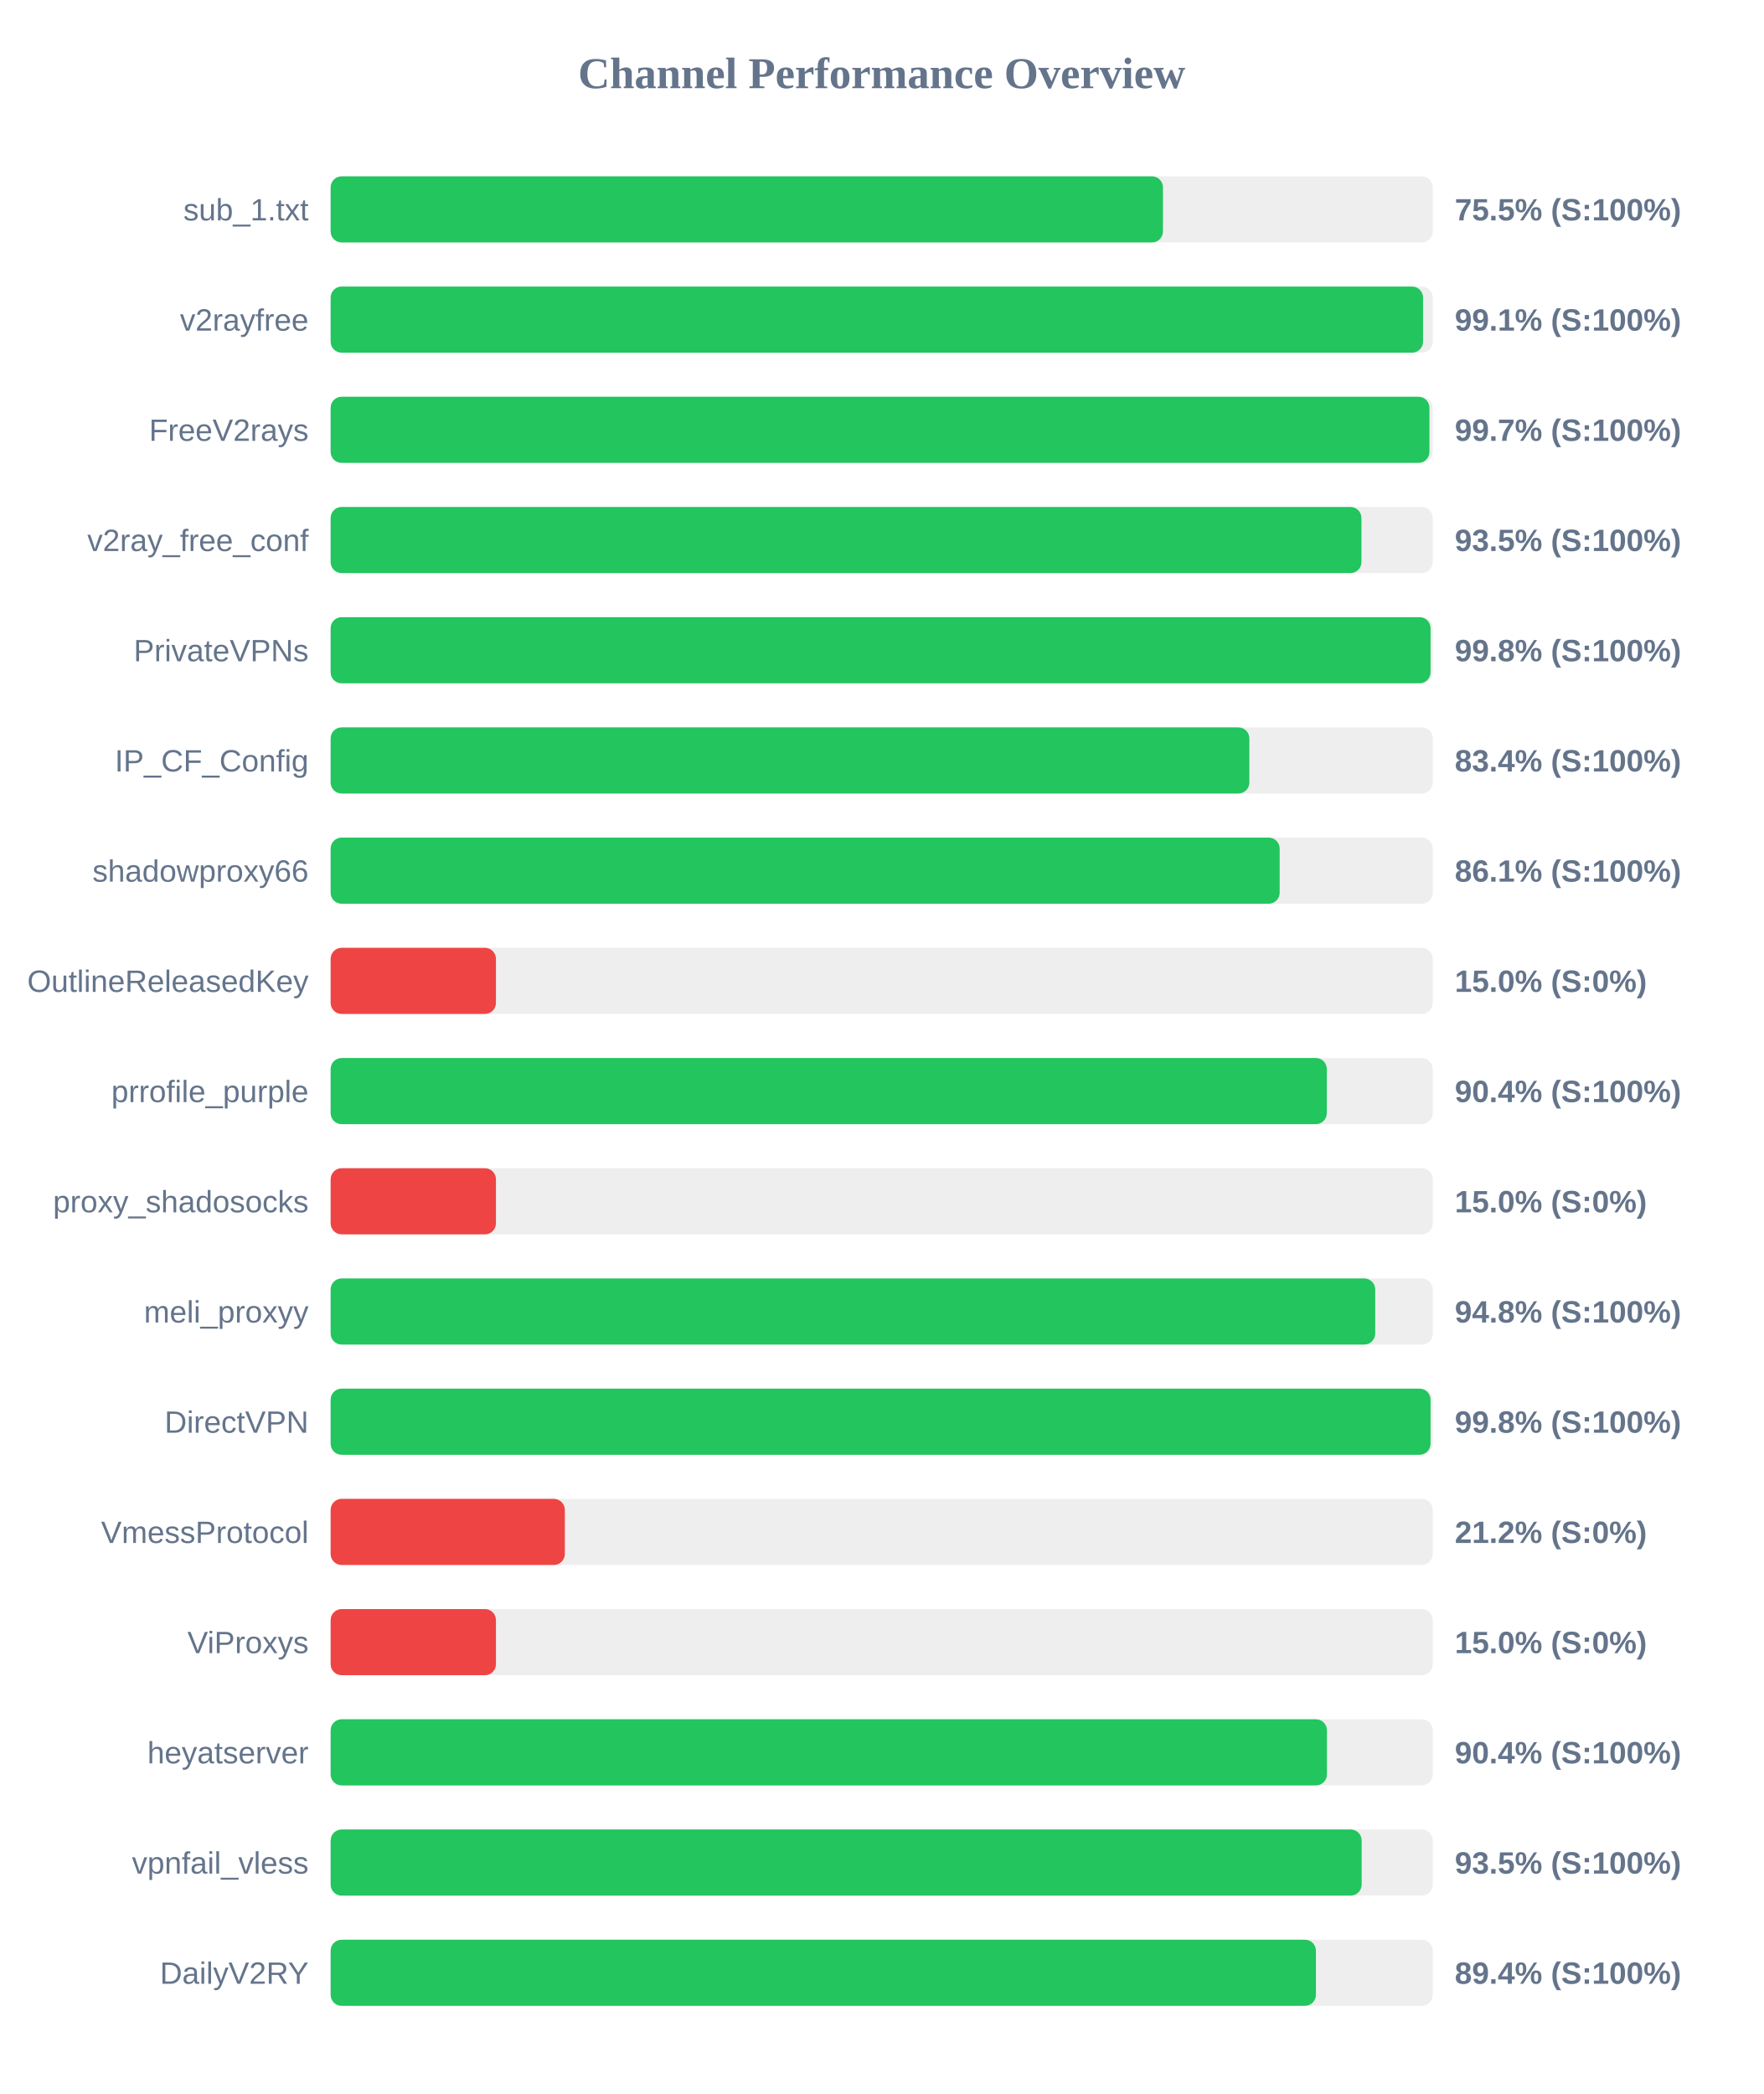
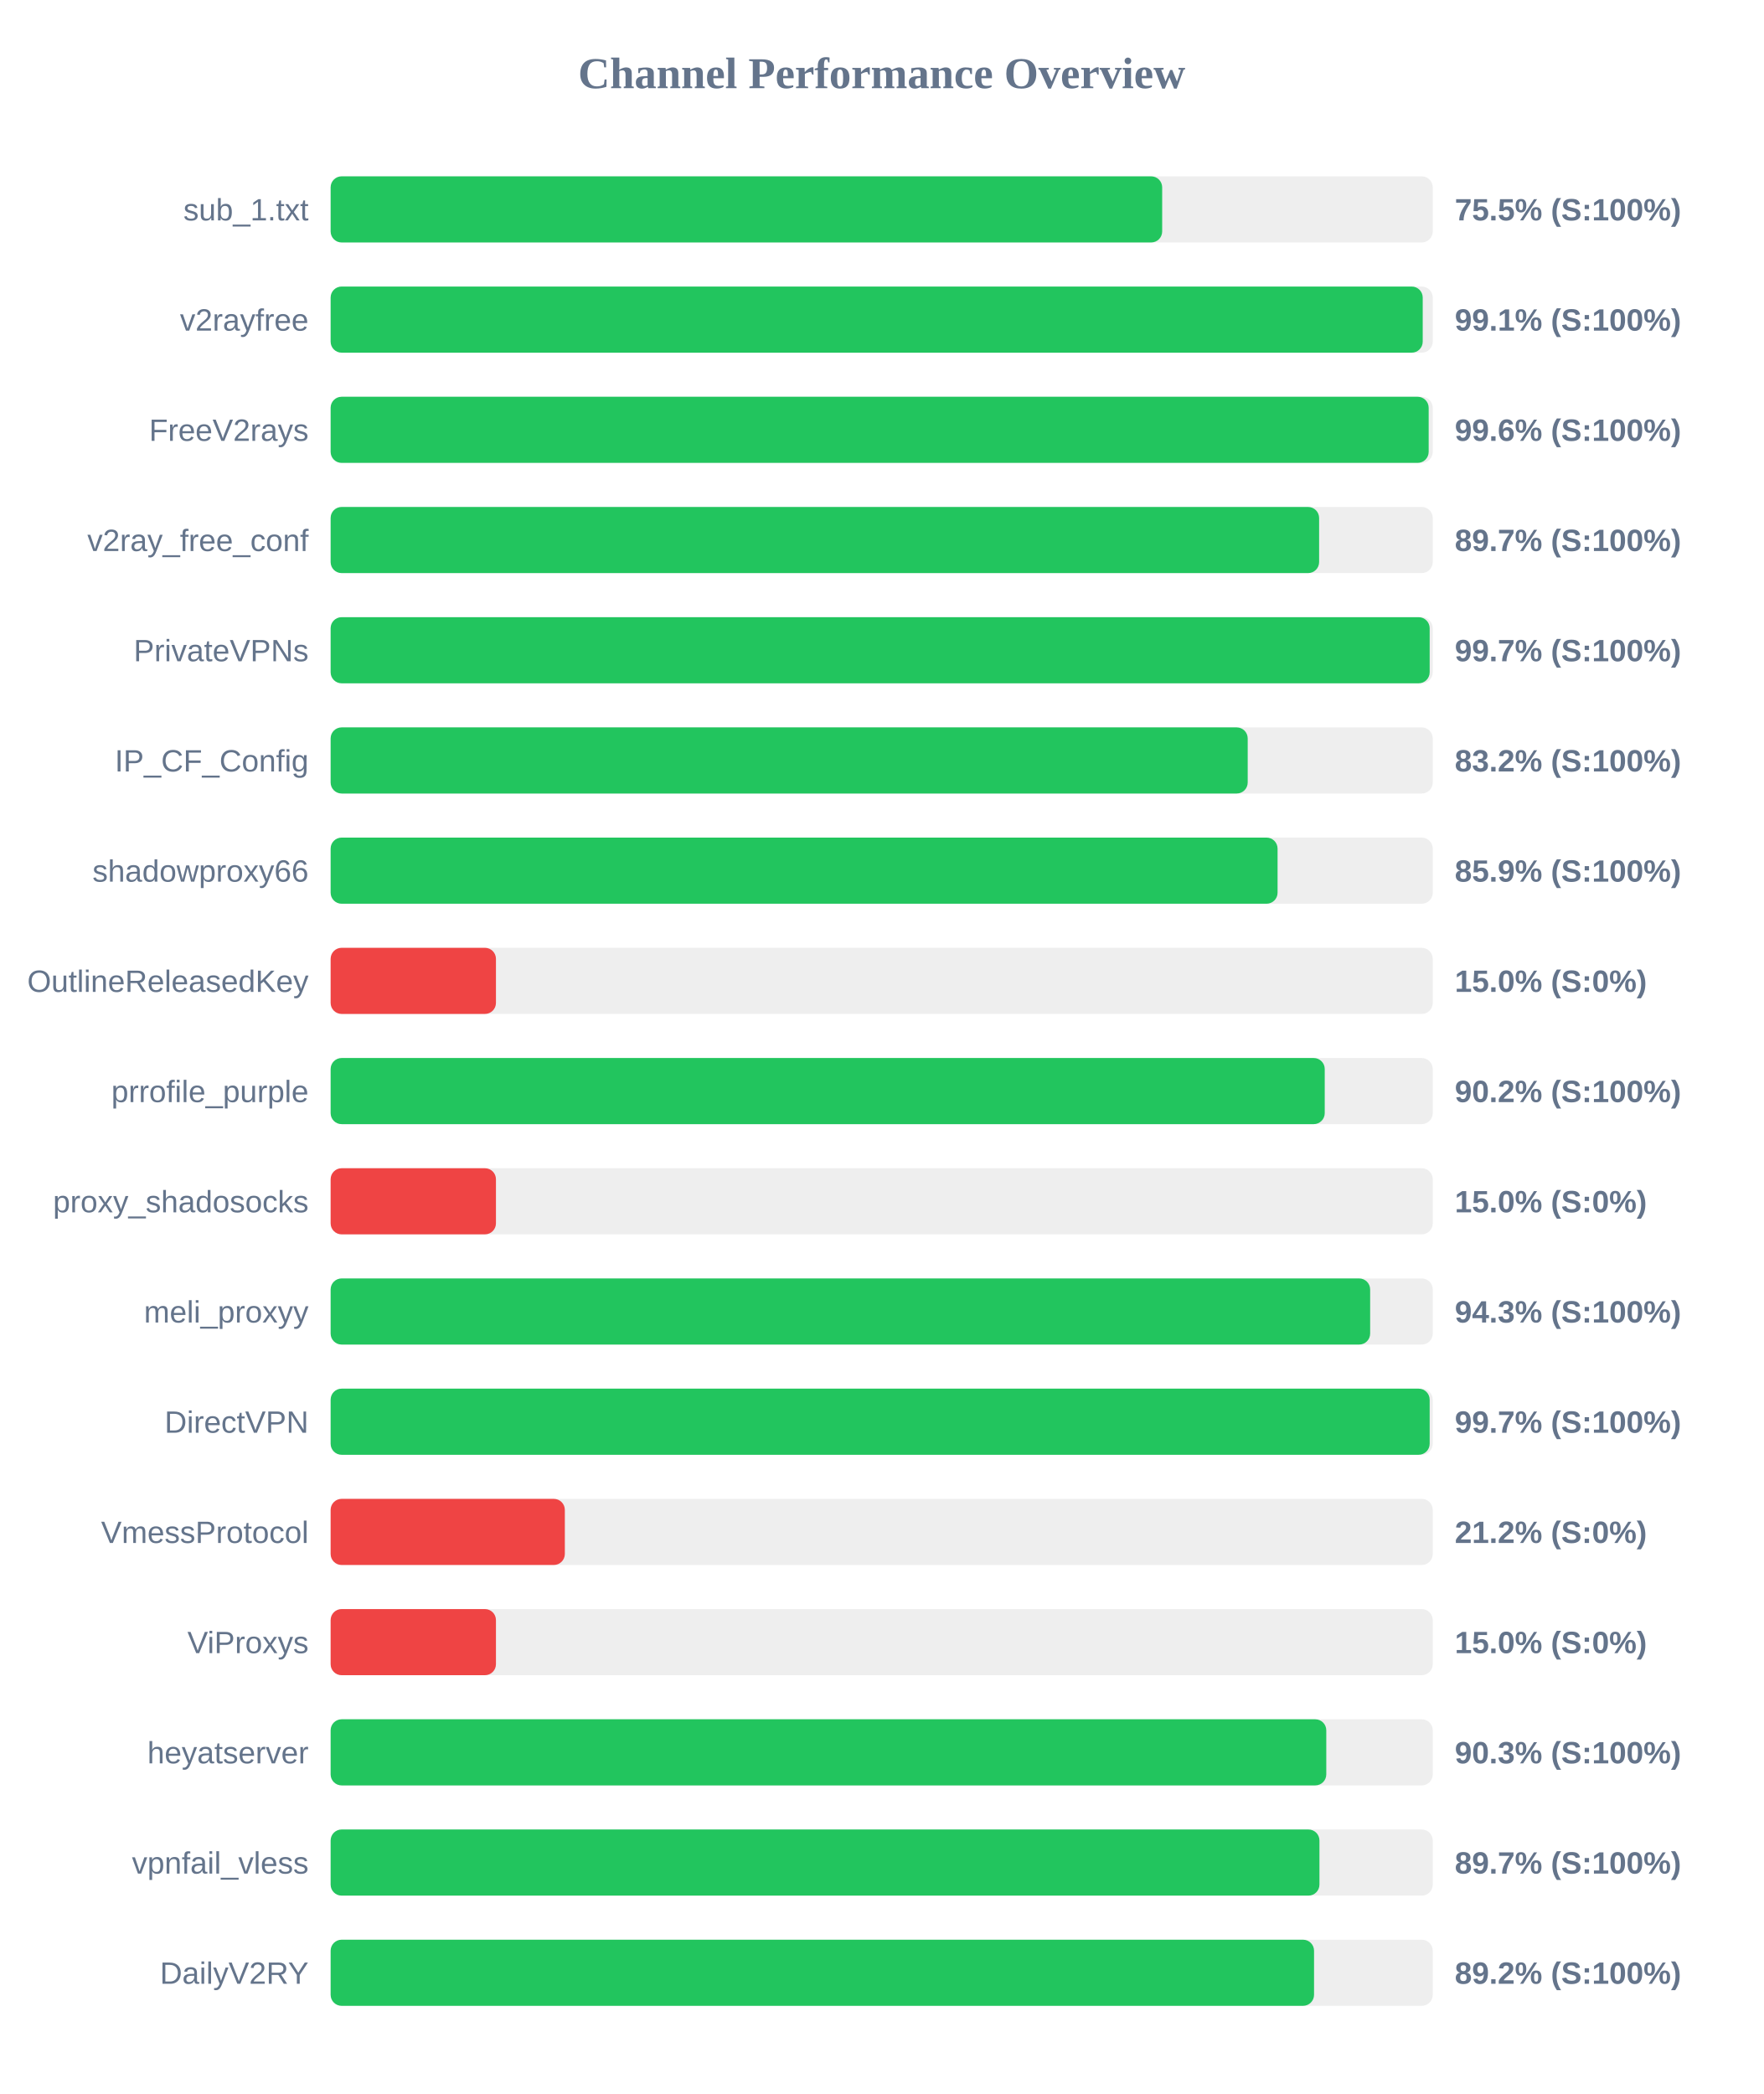
<svg xmlns="http://www.w3.org/2000/svg" width="800" height="950" version="1.1">
  <style>
        .row { font: 14px Arial; fill: #64748b; }
        .score { font: bold 14px Arial; fill: #64748b; }
    </style>
  <text x="400" y="40" text-anchor="middle" font-size="20px" font-weight="bold" fill="#64748b">Channel Performance Overview</text>
  <rect x="150" y="80" width="500" height="30" fill="#eee" rx="5" />
-   <rect x="150" y="80" width="377.6" height="30" fill="#22c55e" rx="5" />
+   <rect x="150" y="80" width="377.25" height="30" fill="#22c55e" rx="5" />
  <text x="140" y="100" text-anchor="end" class="row">sub_1.txt</text>
  <text x="660" y="100" text-anchor="start" class="score">75.5% (S:100%)</text>
  <rect x="150" y="130" width="500" height="30" fill="#eee" rx="5" />
-   <rect x="150" y="130" width="495.6" height="30" fill="#22c55e" rx="5" />
+   <rect x="150" y="130" width="495.45" height="30" fill="#22c55e" rx="5" />
  <text x="140" y="150" text-anchor="end" class="row">v2rayfree</text>
  <text x="660" y="150" text-anchor="start" class="score">99.1% (S:100%)</text>
  <rect x="150" y="180" width="500" height="30" fill="#eee" rx="5" />
-   <rect x="150" y="180" width="498.5" height="30" fill="#22c55e" rx="5" />
+   <rect x="150" y="180" width="498.15" height="30" fill="#22c55e" rx="5" />
  <text x="140" y="200" text-anchor="end" class="row">FreeV2rays</text>
-   <text x="660" y="200" text-anchor="start" class="score">99.7% (S:100%)</text>
+   <text x="660" y="200" text-anchor="start" class="score">99.6% (S:100%)</text>
  <rect x="150" y="230" width="500" height="30" fill="#eee" rx="5" />
-   <rect x="150" y="230" width="467.65" height="30" fill="#22c55e" rx="5" />
+   <rect x="150" y="230" width="448.45" height="30" fill="#22c55e" rx="5" />
  <text x="140" y="250" text-anchor="end" class="row">v2ray_free_conf</text>
-   <text x="660" y="250" text-anchor="start" class="score">93.5% (S:100%)</text>
+   <text x="660" y="250" text-anchor="start" class="score">89.7% (S:100%)</text>
  <rect x="150" y="280" width="500" height="30" fill="#eee" rx="5" />
-   <rect x="150" y="280" width="499.0" height="30" fill="#22c55e" rx="5" />
+   <rect x="150" y="280" width="498.6" height="30" fill="#22c55e" rx="5" />
  <text x="140" y="300" text-anchor="end" class="row">PrivateVPNs</text>
-   <text x="660" y="300" text-anchor="start" class="score">99.8% (S:100%)</text>
+   <text x="660" y="300" text-anchor="start" class="score">99.7% (S:100%)</text>
  <rect x="150" y="330" width="500" height="30" fill="#eee" rx="5" />
-   <rect x="150" y="330" width="416.8" height="30" fill="#22c55e" rx="5" />
+   <rect x="150" y="330" width="416.05" height="30" fill="#22c55e" rx="5" />
  <text x="140" y="350" text-anchor="end" class="row">IP_CF_Config</text>
-   <text x="660" y="350" text-anchor="start" class="score">83.4% (S:100%)</text>
+   <text x="660" y="350" text-anchor="start" class="score">83.2% (S:100%)</text>
  <rect x="150" y="380" width="500" height="30" fill="#eee" rx="5" />
-   <rect x="150" y="380" width="430.55" height="30" fill="#22c55e" rx="5" />
+   <rect x="150" y="380" width="429.6" height="30" fill="#22c55e" rx="5" />
  <text x="140" y="400" text-anchor="end" class="row">shadowproxy66</text>
-   <text x="660" y="400" text-anchor="start" class="score">86.1% (S:100%)</text>
+   <text x="660" y="400" text-anchor="start" class="score">85.9% (S:100%)</text>
  <rect x="150" y="430" width="500" height="30" fill="#eee" rx="5" />
  <rect x="150" y="430" width="75.0" height="30" fill="#ef4444" rx="5" />
  <text x="140" y="450" text-anchor="end" class="row">OutlineReleasedKey</text>
  <text x="660" y="450" text-anchor="start" class="score">15.0% (S:0%)</text>
  <rect x="150" y="480" width="500" height="30" fill="#eee" rx="5" />
-   <rect x="150" y="480" width="451.95" height="30" fill="#22c55e" rx="5" />
+   <rect x="150" y="480" width="451.0" height="30" fill="#22c55e" rx="5" />
  <text x="140" y="500" text-anchor="end" class="row">prrofile_purple</text>
-   <text x="660" y="500" text-anchor="start" class="score">90.4% (S:100%)</text>
+   <text x="660" y="500" text-anchor="start" class="score">90.2% (S:100%)</text>
  <rect x="150" y="530" width="500" height="30" fill="#eee" rx="5" />
  <rect x="150" y="530" width="75.0" height="30" fill="#ef4444" rx="5" />
  <text x="140" y="550" text-anchor="end" class="row">proxy_shadosocks</text>
  <text x="660" y="550" text-anchor="start" class="score">15.0% (S:0%)</text>
  <rect x="150" y="580" width="500" height="30" fill="#eee" rx="5" />
-   <rect x="150" y="580" width="473.9" height="30" fill="#22c55e" rx="5" />
+   <rect x="150" y="580" width="471.6" height="30" fill="#22c55e" rx="5" />
  <text x="140" y="600" text-anchor="end" class="row">meli_proxyy</text>
-   <text x="660" y="600" text-anchor="start" class="score">94.8% (S:100%)</text>
+   <text x="660" y="600" text-anchor="start" class="score">94.3% (S:100%)</text>
  <rect x="150" y="630" width="500" height="30" fill="#eee" rx="5" />
-   <rect x="150" y="630" width="499.0" height="30" fill="#22c55e" rx="5" />
+   <rect x="150" y="630" width="498.6" height="30" fill="#22c55e" rx="5" />
  <text x="140" y="650" text-anchor="end" class="row">DirectVPN</text>
-   <text x="660" y="650" text-anchor="start" class="score">99.8% (S:100%)</text>
+   <text x="660" y="650" text-anchor="start" class="score">99.7% (S:100%)</text>
  <rect x="150" y="680" width="500" height="30" fill="#eee" rx="5" />
  <rect x="150" y="680" width="106.25" height="30" fill="#ef4444" rx="5" />
  <text x="140" y="700" text-anchor="end" class="row">VmessProtocol</text>
  <text x="660" y="700" text-anchor="start" class="score">21.2% (S:0%)</text>
  <rect x="150" y="730" width="500" height="30" fill="#eee" rx="5" />
  <rect x="150" y="730" width="75.0" height="30" fill="#ef4444" rx="5" />
  <text x="140" y="750" text-anchor="end" class="row">ViProxys</text>
  <text x="660" y="750" text-anchor="start" class="score">15.0% (S:0%)</text>
  <rect x="150" y="780" width="500" height="30" fill="#eee" rx="5" />
-   <rect x="150" y="780" width="452.0" height="30" fill="#22c55e" rx="5" />
+   <rect x="150" y="780" width="451.7" height="30" fill="#22c55e" rx="5" />
  <text x="140" y="800" text-anchor="end" class="row">heyatserver</text>
-   <text x="660" y="800" text-anchor="start" class="score">90.4% (S:100%)</text>
+   <text x="660" y="800" text-anchor="start" class="score">90.3% (S:100%)</text>
  <rect x="150" y="830" width="500" height="30" fill="#eee" rx="5" />
-   <rect x="150" y="830" width="467.75" height="30" fill="#22c55e" rx="5" />
+   <rect x="150" y="830" width="448.6" height="30" fill="#22c55e" rx="5" />
  <text x="140" y="850" text-anchor="end" class="row">vpnfail_vless</text>
-   <text x="660" y="850" text-anchor="start" class="score">93.5% (S:100%)</text>
+   <text x="660" y="850" text-anchor="start" class="score">89.7% (S:100%)</text>
  <rect x="150" y="880" width="500" height="30" fill="#eee" rx="5" />
-   <rect x="150" y="880" width="447.0" height="30" fill="#22c55e" rx="5" />
+   <rect x="150" y="880" width="446.15" height="30" fill="#22c55e" rx="5" />
  <text x="140" y="900" text-anchor="end" class="row">DailyV2RY</text>
-   <text x="660" y="900" text-anchor="start" class="score">89.4% (S:100%)</text>
+   <text x="660" y="900" text-anchor="start" class="score">89.2% (S:100%)</text>
</svg>
